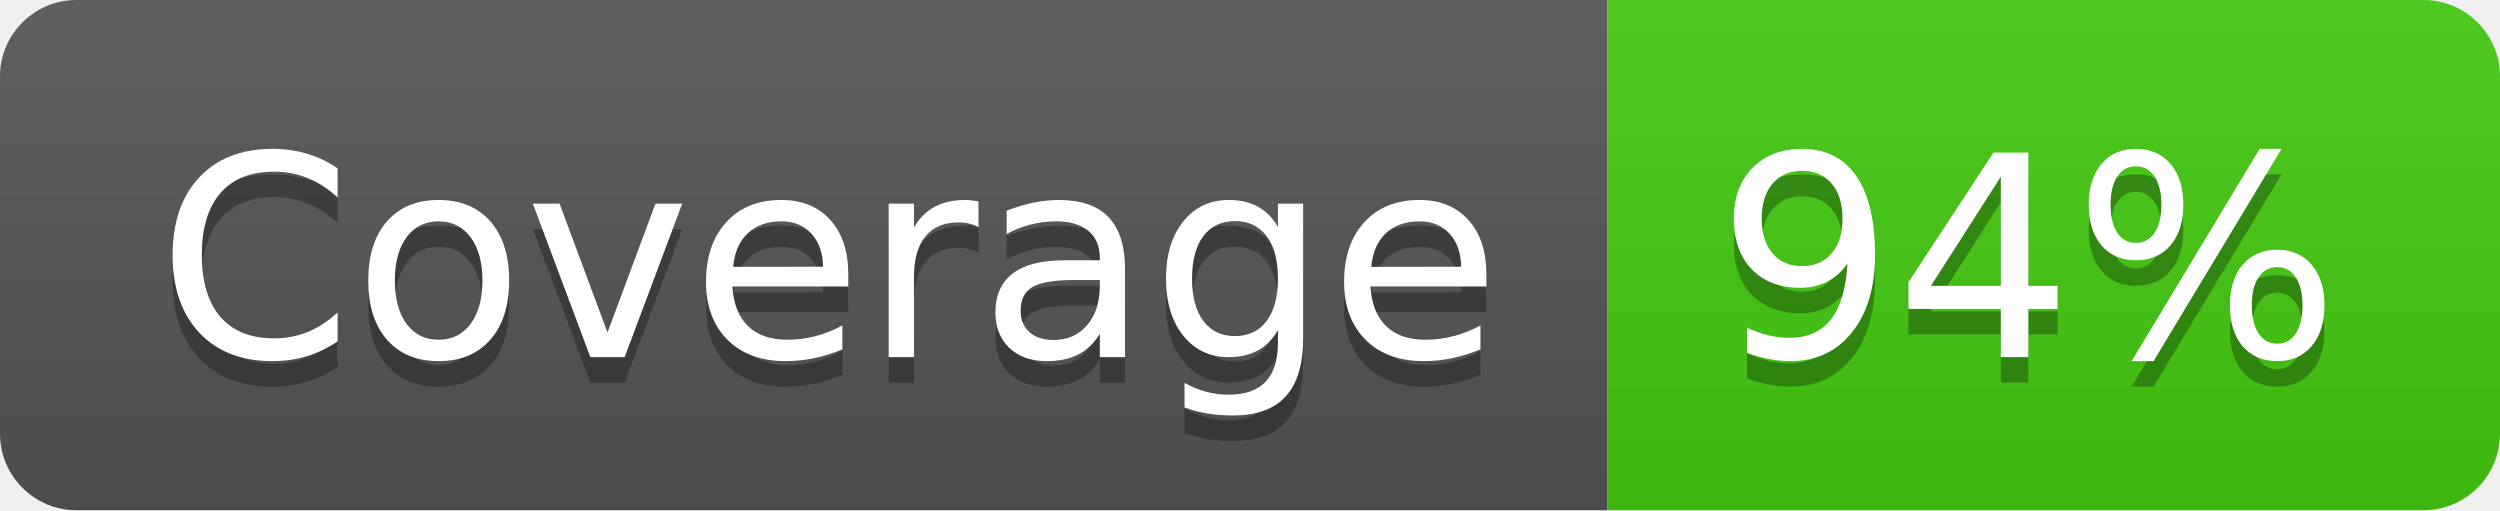
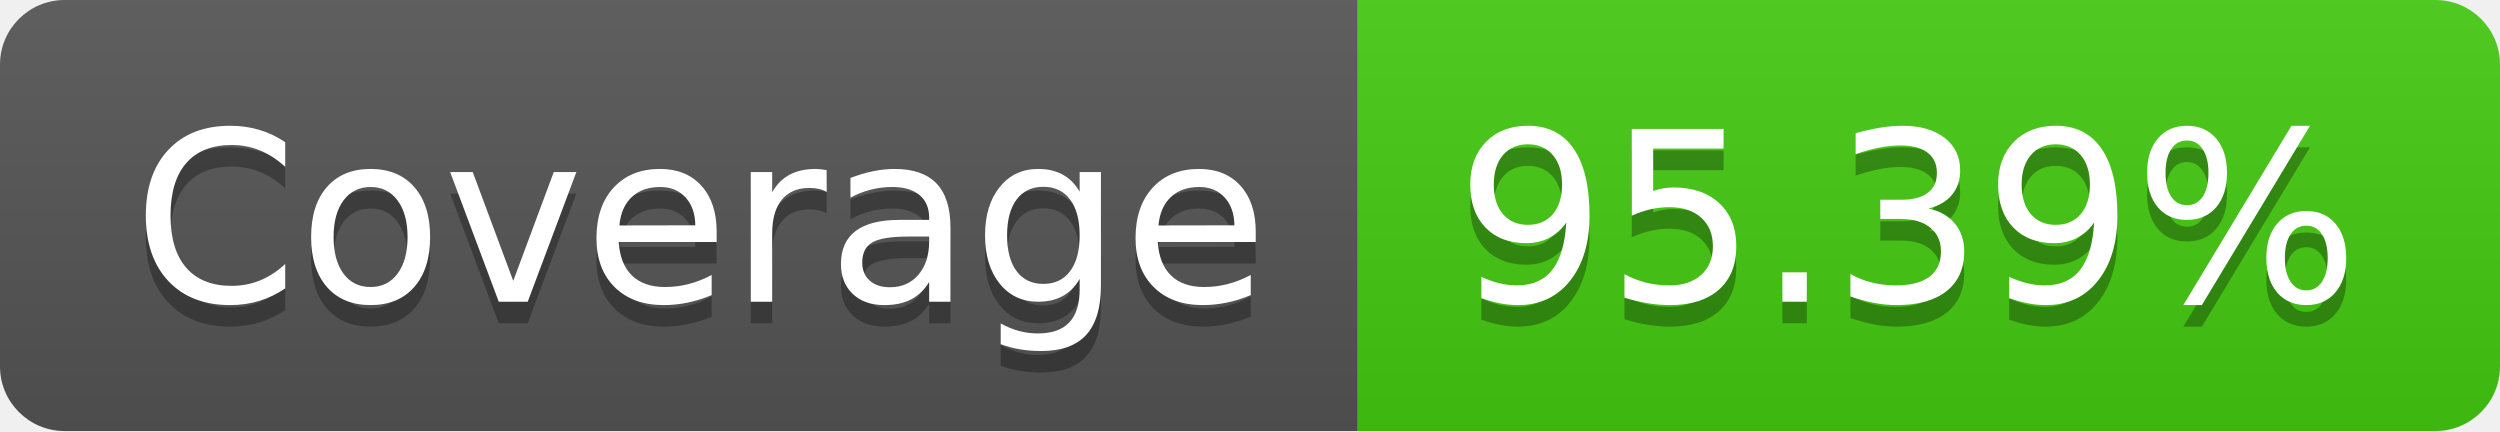
- <svg xmlns="http://www.w3.org/2000/svg" width="98" height="20" role="img" aria-label="Coverage: 94%">
+ <svg xmlns="http://www.w3.org/2000/svg" width="116" height="20" role="img" aria-label="Coverage: 95.39%">
  <linearGradient id="s" x2="0" y2="100%">
    <stop offset="0" stop-color="#bbb" stop-opacity=".1" />
    <stop offset="1" stop-opacity=".1" />
  </linearGradient>
  <clipPath id="r">
-     <rect width="98" height="20" rx="3" fill="#fff" />
+     <rect width="116" height="20" rx="3" fill="#fff" />
  </clipPath>
  <g clip-path="url(#r)">
    <rect width="63" height="20" fill="#555" />
-     <rect x="63" width="35" height="20" fill="#4c1" />
-     <rect width="98" height="20" fill="url(#s)" />
+     <rect x="63" width="53" height="20" fill="#4c1" />
+     <rect width="116" height="20" fill="url(#s)" />
  </g>
  <g fill="#fff" text-anchor="middle" font-family="Verdana,Geneva,DejaVu Sans,sans-serif" text-rendering="geometricPrecision" font-size="110">
    <text aria-hidden="true" x="325" y="150" fill="#010101" fill-opacity=".3" transform="scale(.1)" textLength="530">Coverage</text>
    <text x="325" y="140" transform="scale(.1)" fill="#fff" textLength="530">Coverage</text>
-     <text aria-hidden="true" x="795" y="150" fill="#010101" fill-opacity=".3" transform="scale(.1)" textLength="250">94%</text>
-     <text x="795" y="140" transform="scale(.1)" fill="#fff" textLength="250">94%</text>
+     <text aria-hidden="true" x="885" y="150" fill="#010101" fill-opacity=".3" transform="scale(.1)" textLength="430">95.39%</text>
+     <text x="885" y="140" transform="scale(.1)" fill="#fff" textLength="430">95.39%</text>
  </g>
</svg>
